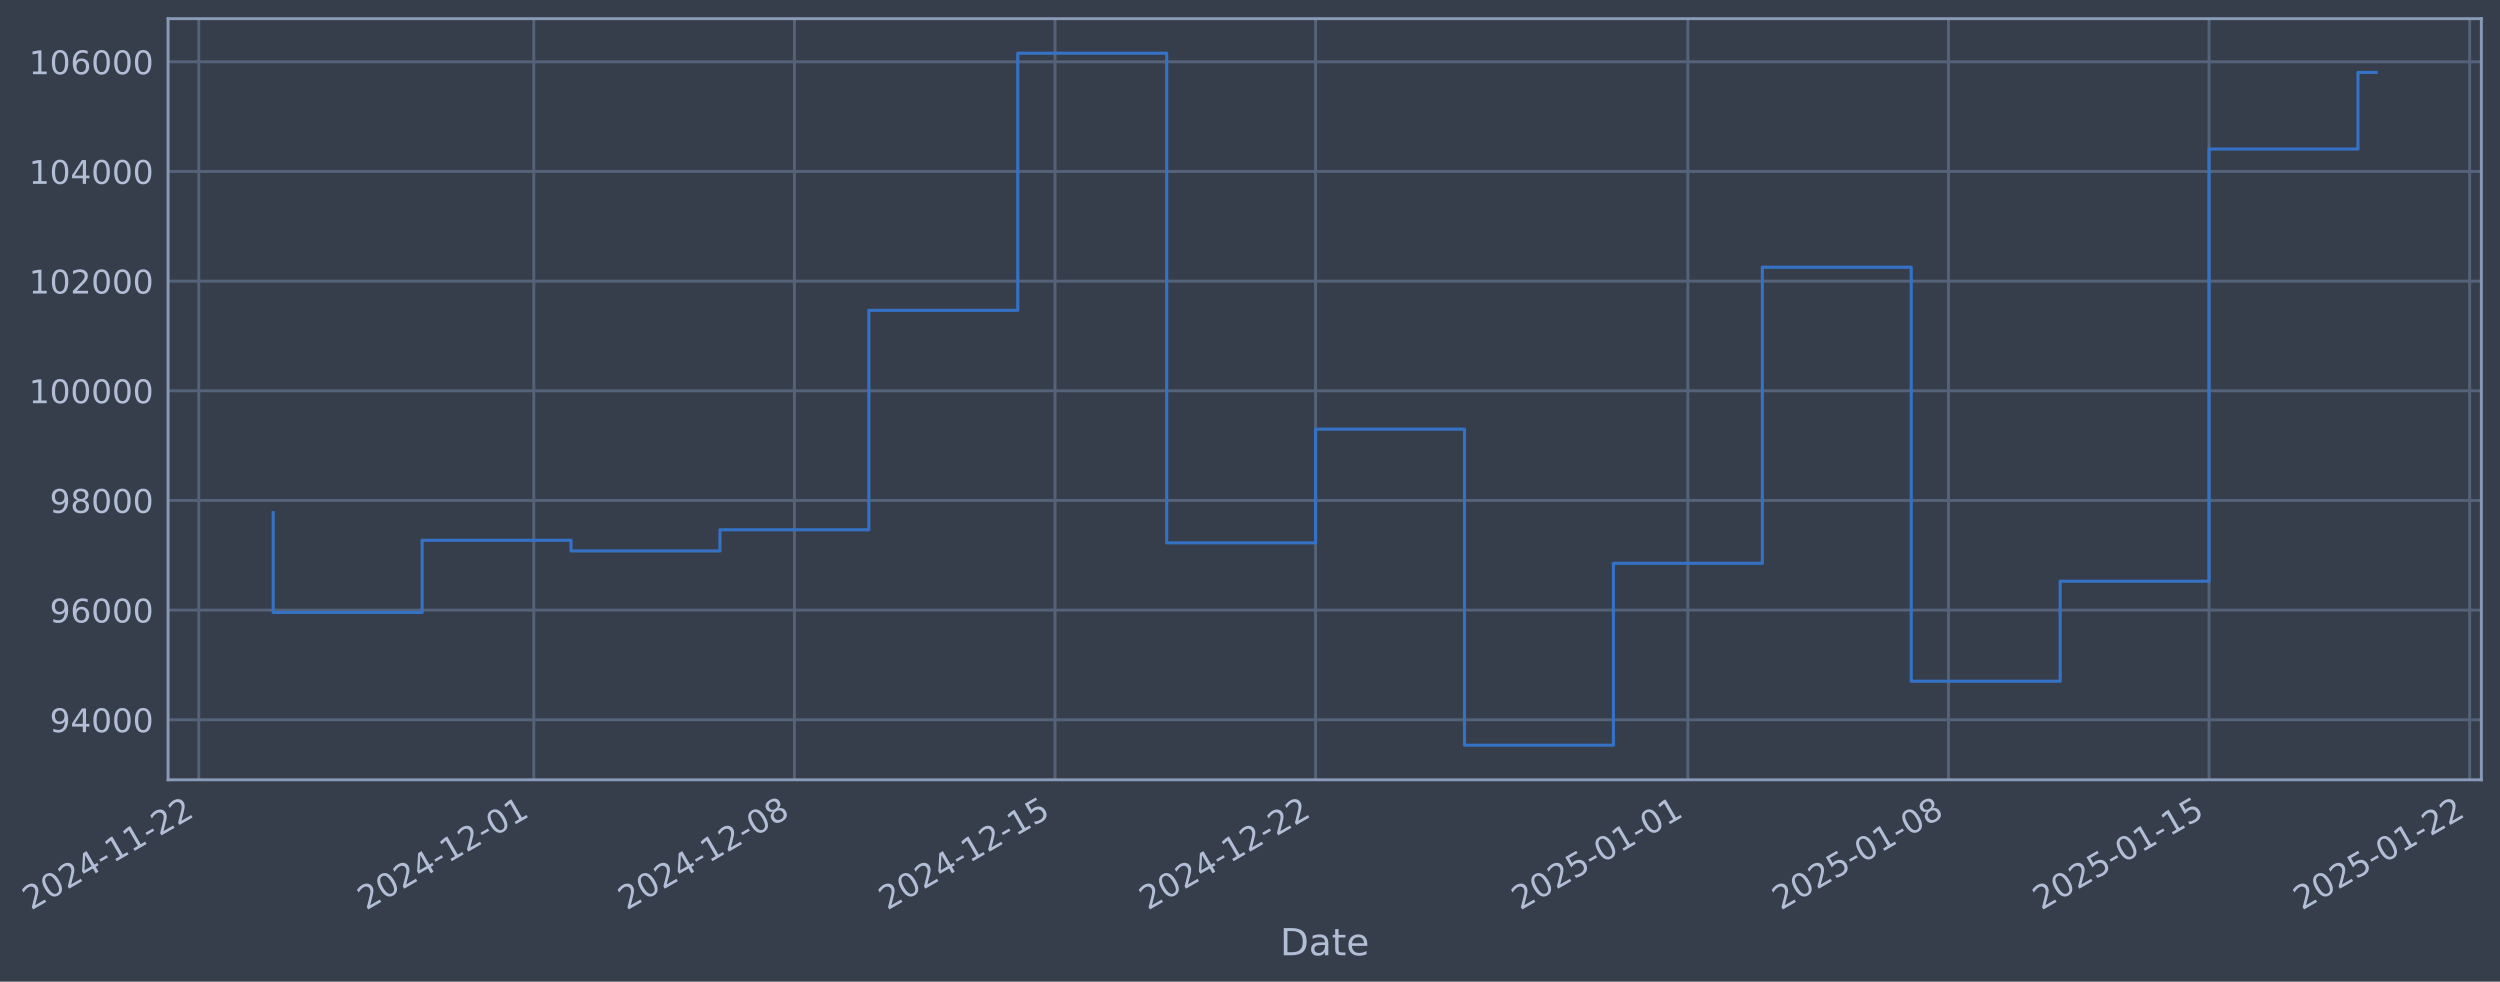
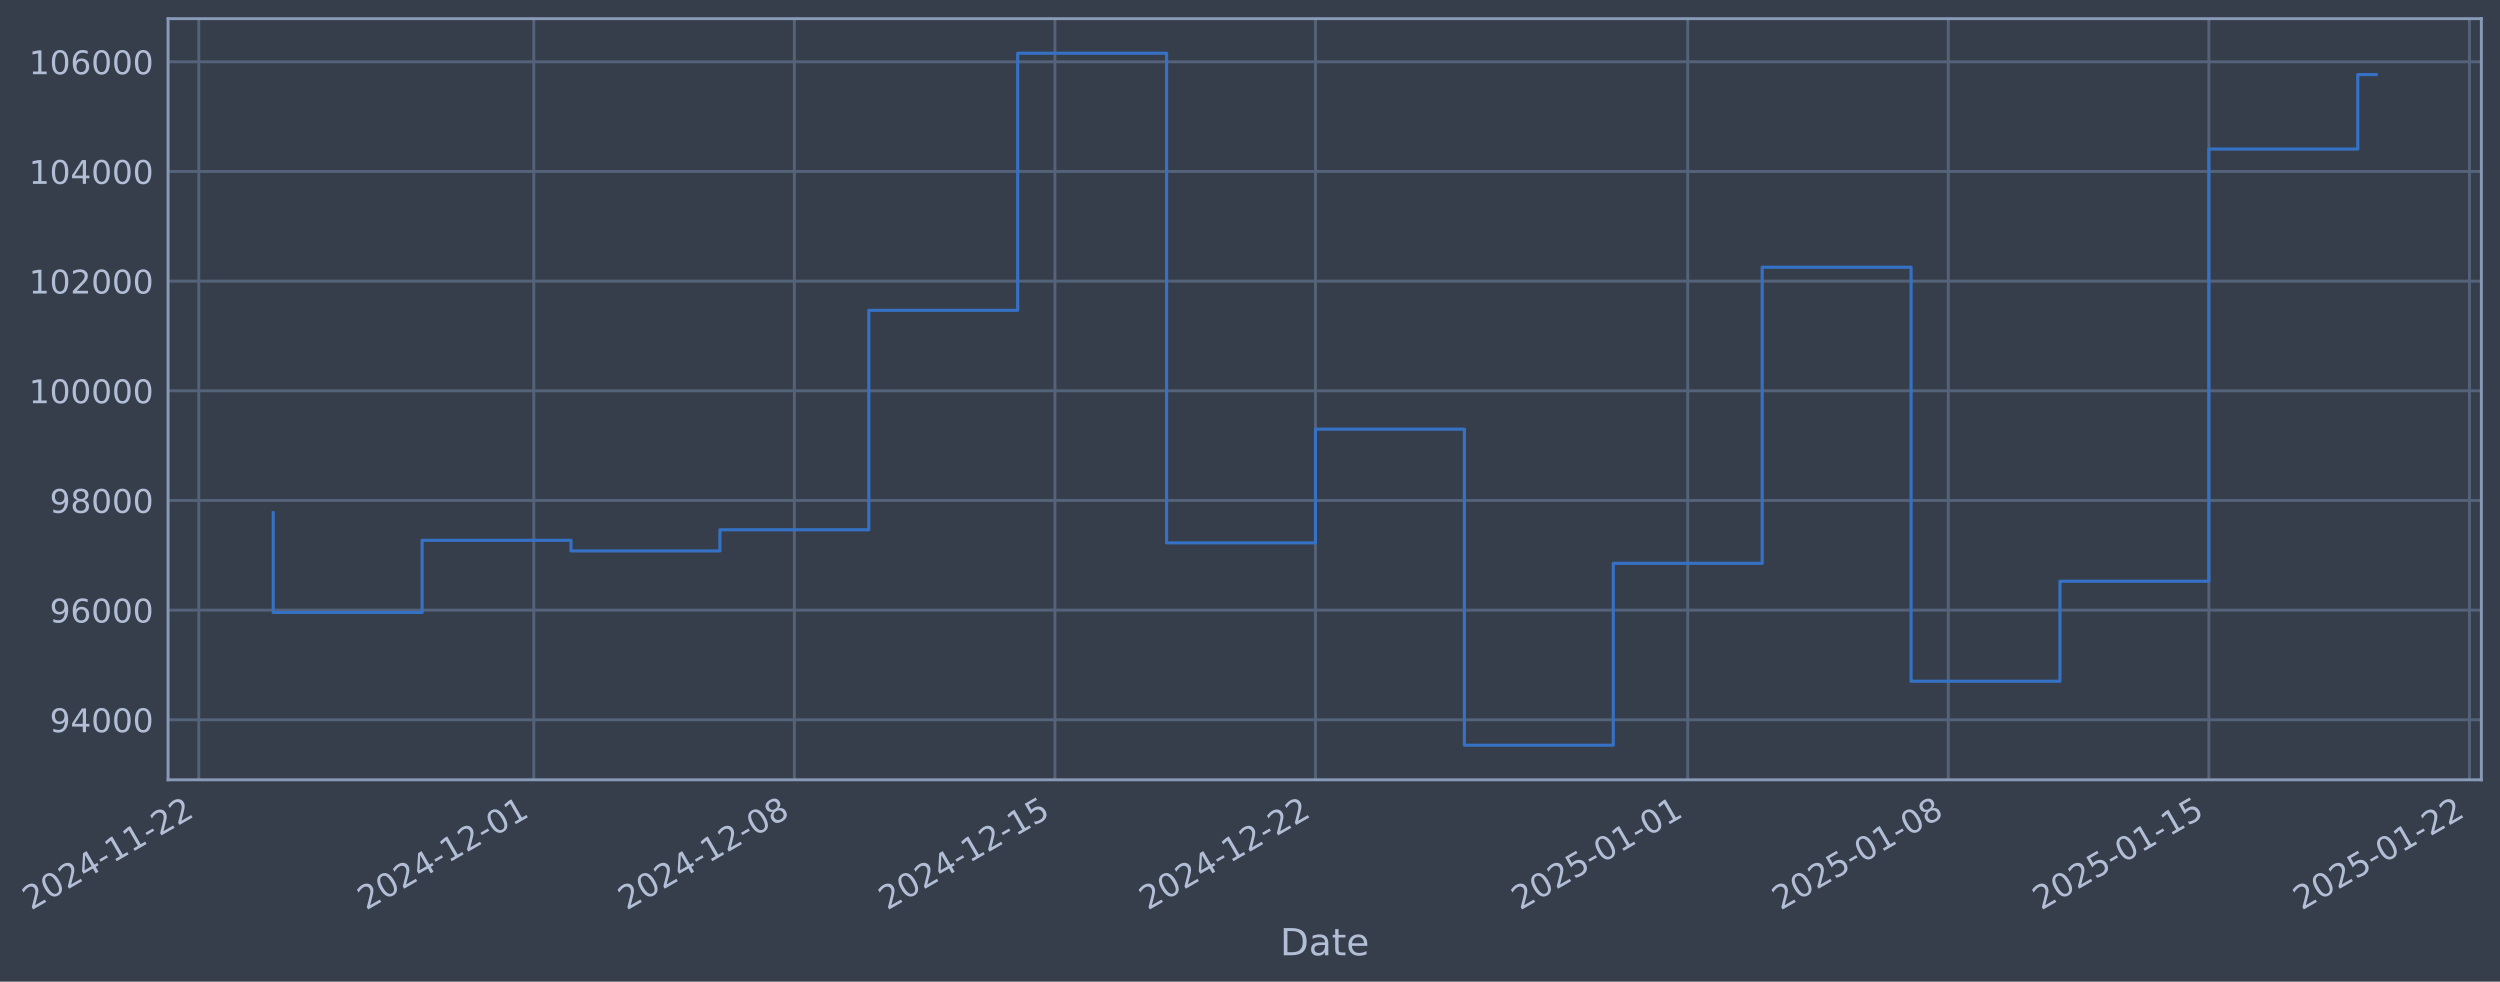
- <svg xmlns="http://www.w3.org/2000/svg" xmlns:xlink="http://www.w3.org/1999/xlink" width="964.867pt" height="378.87pt" viewBox="0 0 964.867 378.87" version="1.1">
+ <svg xmlns="http://www.w3.org/2000/svg" xmlns:xlink="http://www.w3.org/1999/xlink" width="964.864pt" height="378.87pt" viewBox="0 0 964.864 378.87" version="1.1">
  <defs>
    <style type="text/css">*{stroke-linejoin: round; stroke-linecap: butt}</style>
  </defs>
  <g id="figure_1">
    <g id="patch_1">
-       <path d="M 0 378.87  L 964.867 378.87  L 964.867 0  L 0 0  z " style="fill: #373e4b" />
+       <path d="M 0 378.87  L 964.864 378.87  L 964.864 0  L 0 0  z " style="fill: #373e4b" />
    </g>
    <g id="axes_1">
      <g id="patch_2">
-         <path d="M 64.867 300.96  L 957.667 300.96  L 957.667 7.2  L 64.867 7.2  z " style="fill: #373e4b" />
+         <path d="M 64.864 300.96  L 957.664 300.96  L 957.664 7.2  L 64.864 7.2  z " style="fill: #373e4b" />
      </g>
      <g id="matplotlib.axis_1">
        <g id="xtick_1">
          <g id="line2d_1">
-             <path d="M 76.713 300.96  L 76.713 7.2  " clip-path="url(#p1250fda1e7)" style="fill: none; stroke: #546379; stroke-width: 1.12; stroke-linecap: square" />
+             <path d="M 76.713 300.96  L 76.713 7.2  " clip-path="url(#pe1d7f3a4a9)" style="fill: none; stroke: #546379; stroke-width: 1.12; stroke-linecap: square" />
          </g>
          <g id="line2d_2" />
          <g id="text_1">
            <g style="fill: #b1bed6" transform="translate(11.98702 351.4642) rotate(-30) scale(0.126 -0.126)">
              <defs>
                <path id="DejaVuSans-32" d="M 1228 531  L 3431 531  L 3431 0  L 469 0  L 469 531  Q 828 903 1448 1529  Q 2069 2156 2228 2338  Q 2531 2678 2651 2914  Q 2772 3150 2772 3378  Q 2772 3750 2511 3984  Q 2250 4219 1831 4219  Q 1534 4219 1204 4116  Q 875 4013 500 3803  L 500 4441  Q 881 4594 1212 4672  Q 1544 4750 1819 4750  Q 2544 4750 2975 4387  Q 3406 4025 3406 3419  Q 3406 3131 3298 2873  Q 3191 2616 2906 2266  Q 2828 2175 2409 1742  Q 1991 1309 1228 531  z " transform="scale(0.015625)" />
                <path id="DejaVuSans-30" d="M 2034 4250  Q 1547 4250 1301 3770  Q 1056 3291 1056 2328  Q 1056 1369 1301 889  Q 1547 409 2034 409  Q 2525 409 2770 889  Q 3016 1369 3016 2328  Q 3016 3291 2770 3770  Q 2525 4250 2034 4250  z M 2034 4750  Q 2819 4750 3233 4129  Q 3647 3509 3647 2328  Q 3647 1150 3233 529  Q 2819 -91 2034 -91  Q 1250 -91 836 529  Q 422 1150 422 2328  Q 422 3509 836 4129  Q 1250 4750 2034 4750  z " transform="scale(0.015625)" />
                <path id="DejaVuSans-34" d="M 2419 4116  L 825 1625  L 2419 1625  L 2419 4116  z M 2253 4666  L 3047 4666  L 3047 1625  L 3713 1625  L 3713 1100  L 3047 1100  L 3047 0  L 2419 0  L 2419 1100  L 313 1100  L 313 1709  L 2253 4666  z " transform="scale(0.015625)" />
                <path id="DejaVuSans-2d" d="M 313 2009  L 1997 2009  L 1997 1497  L 313 1497  L 313 2009  z " transform="scale(0.015625)" />
                <path id="DejaVuSans-31" d="M 794 531  L 1825 531  L 1825 4091  L 703 3866  L 703 4441  L 1819 4666  L 2450 4666  L 2450 531  L 3481 531  L 3481 0  L 794 0  L 794 531  z " transform="scale(0.015625)" />
              </defs>
              <use xlink:href="#DejaVuSans-32" />
              <use xlink:href="#DejaVuSans-30" transform="translate(63.62305 0)" />
              <use xlink:href="#DejaVuSans-32" transform="translate(127.2461 0)" />
              <use xlink:href="#DejaVuSans-34" transform="translate(190.8691 0)" />
              <use xlink:href="#DejaVuSans-2d" transform="translate(254.4922 0)" />
              <use xlink:href="#DejaVuSans-31" transform="translate(290.5762 0)" />
              <use xlink:href="#DejaVuSans-31" transform="translate(354.1992 0)" />
              <use xlink:href="#DejaVuSans-2d" transform="translate(417.8223 0)" />
              <use xlink:href="#DejaVuSans-32" transform="translate(453.9062 0)" />
              <use xlink:href="#DejaVuSans-32" transform="translate(517.5293 0)" />
            </g>
          </g>
        </g>
        <g id="xtick_2">
          <g id="line2d_3">
-             <path d="M 206.024 300.96  L 206.024 7.2  " clip-path="url(#p1250fda1e7)" style="fill: none; stroke: #546379; stroke-width: 1.12; stroke-linecap: square" />
+             <path d="M 206.011 300.96  L 206.011 7.2  " clip-path="url(#pe1d7f3a4a9)" style="fill: none; stroke: #546379; stroke-width: 1.12; stroke-linecap: square" />
          </g>
          <g id="line2d_4" />
          <g id="text_2">
-             <g style="fill: #b1bed6" transform="translate(141.2981 351.4642) rotate(-30) scale(0.126 -0.126)">
+             <g style="fill: #b1bed6" transform="translate(141.2853 351.4642) rotate(-30) scale(0.126 -0.126)">
              <use xlink:href="#DejaVuSans-32" />
              <use xlink:href="#DejaVuSans-30" transform="translate(63.62305 0)" />
              <use xlink:href="#DejaVuSans-32" transform="translate(127.2461 0)" />
              <use xlink:href="#DejaVuSans-34" transform="translate(190.8691 0)" />
              <use xlink:href="#DejaVuSans-2d" transform="translate(254.4922 0)" />
              <use xlink:href="#DejaVuSans-31" transform="translate(290.5762 0)" />
              <use xlink:href="#DejaVuSans-32" transform="translate(354.1992 0)" />
              <use xlink:href="#DejaVuSans-2d" transform="translate(417.8223 0)" />
              <use xlink:href="#DejaVuSans-30" transform="translate(453.9062 0)" />
              <use xlink:href="#DejaVuSans-31" transform="translate(517.5293 0)" />
            </g>
          </g>
        </g>
        <g id="xtick_3">
          <g id="line2d_5">
-             <path d="M 306.599 300.96  L 306.599 7.2  " clip-path="url(#p1250fda1e7)" style="fill: none; stroke: #546379; stroke-width: 1.12; stroke-linecap: square" />
+             <path d="M 306.576 300.96  L 306.576 7.2  " clip-path="url(#pe1d7f3a4a9)" style="fill: none; stroke: #546379; stroke-width: 1.12; stroke-linecap: square" />
          </g>
          <g id="line2d_6" />
          <g id="text_3">
-             <g style="fill: #b1bed6" transform="translate(241.8734 351.4642) rotate(-30) scale(0.126 -0.126)">
+             <g style="fill: #b1bed6" transform="translate(241.8507 351.4642) rotate(-30) scale(0.126 -0.126)">
              <defs>
                <path id="DejaVuSans-38" d="M 2034 2216  Q 1584 2216 1326 1975  Q 1069 1734 1069 1313  Q 1069 891 1326 650  Q 1584 409 2034 409  Q 2484 409 2743 651  Q 3003 894 3003 1313  Q 3003 1734 2745 1975  Q 2488 2216 2034 2216  z M 1403 2484  Q 997 2584 770 2862  Q 544 3141 544 3541  Q 544 4100 942 4425  Q 1341 4750 2034 4750  Q 2731 4750 3128 4425  Q 3525 4100 3525 3541  Q 3525 3141 3298 2862  Q 3072 2584 2669 2484  Q 3125 2378 3379 2068  Q 3634 1759 3634 1313  Q 3634 634 3220 271  Q 2806 -91 2034 -91  Q 1263 -91 848 271  Q 434 634 434 1313  Q 434 1759 690 2068  Q 947 2378 1403 2484  z M 1172 3481  Q 1172 3119 1398 2916  Q 1625 2713 2034 2713  Q 2441 2713 2670 2916  Q 2900 3119 2900 3481  Q 2900 3844 2670 4047  Q 2441 4250 2034 4250  Q 1625 4250 1398 4047  Q 1172 3844 1172 3481  z " transform="scale(0.015625)" />
              </defs>
              <use xlink:href="#DejaVuSans-32" />
              <use xlink:href="#DejaVuSans-30" transform="translate(63.62305 0)" />
              <use xlink:href="#DejaVuSans-32" transform="translate(127.2461 0)" />
              <use xlink:href="#DejaVuSans-34" transform="translate(190.8691 0)" />
              <use xlink:href="#DejaVuSans-2d" transform="translate(254.4922 0)" />
              <use xlink:href="#DejaVuSans-31" transform="translate(290.5762 0)" />
              <use xlink:href="#DejaVuSans-32" transform="translate(354.1992 0)" />
              <use xlink:href="#DejaVuSans-2d" transform="translate(417.8223 0)" />
              <use xlink:href="#DejaVuSans-30" transform="translate(453.9062 0)" />
              <use xlink:href="#DejaVuSans-38" transform="translate(517.5293 0)" />
            </g>
          </g>
        </g>
        <g id="xtick_4">
          <g id="line2d_7">
-             <path d="M 407.174 300.96  L 407.174 7.2  " clip-path="url(#p1250fda1e7)" style="fill: none; stroke: #546379; stroke-width: 1.12; stroke-linecap: square" />
+             <path d="M 407.142 300.96  L 407.142 7.2  " clip-path="url(#pe1d7f3a4a9)" style="fill: none; stroke: #546379; stroke-width: 1.12; stroke-linecap: square" />
          </g>
          <g id="line2d_8" />
          <g id="text_4">
-             <g style="fill: #b1bed6" transform="translate(342.4487 351.4642) rotate(-30) scale(0.126 -0.126)">
+             <g style="fill: #b1bed6" transform="translate(342.416 351.4642) rotate(-30) scale(0.126 -0.126)">
              <defs>
                <path id="DejaVuSans-35" d="M 691 4666  L 3169 4666  L 3169 4134  L 1269 4134  L 1269 2991  Q 1406 3038 1543 3061  Q 1681 3084 1819 3084  Q 2600 3084 3056 2656  Q 3513 2228 3513 1497  Q 3513 744 3044 326  Q 2575 -91 1722 -91  Q 1428 -91 1123 -41  Q 819 9 494 109  L 494 744  Q 775 591 1075 516  Q 1375 441 1709 441  Q 2250 441 2565 725  Q 2881 1009 2881 1497  Q 2881 1984 2565 2268  Q 2250 2553 1709 2553  Q 1456 2553 1204 2497  Q 953 2441 691 2322  L 691 4666  z " transform="scale(0.015625)" />
              </defs>
              <use xlink:href="#DejaVuSans-32" />
              <use xlink:href="#DejaVuSans-30" transform="translate(63.62305 0)" />
              <use xlink:href="#DejaVuSans-32" transform="translate(127.2461 0)" />
              <use xlink:href="#DejaVuSans-34" transform="translate(190.8691 0)" />
              <use xlink:href="#DejaVuSans-2d" transform="translate(254.4922 0)" />
              <use xlink:href="#DejaVuSans-31" transform="translate(290.5762 0)" />
              <use xlink:href="#DejaVuSans-32" transform="translate(354.1992 0)" />
              <use xlink:href="#DejaVuSans-2d" transform="translate(417.8223 0)" />
              <use xlink:href="#DejaVuSans-31" transform="translate(453.9062 0)" />
              <use xlink:href="#DejaVuSans-35" transform="translate(517.5293 0)" />
            </g>
          </g>
        </g>
        <g id="xtick_5">
          <g id="line2d_9">
-             <path d="M 507.749 300.96  L 507.749 7.2  " clip-path="url(#p1250fda1e7)" style="fill: none; stroke: #546379; stroke-width: 1.12; stroke-linecap: square" />
+             <path d="M 507.707 300.96  L 507.707 7.2  " clip-path="url(#pe1d7f3a4a9)" style="fill: none; stroke: #546379; stroke-width: 1.12; stroke-linecap: square" />
          </g>
          <g id="line2d_10" />
          <g id="text_5">
-             <g style="fill: #b1bed6" transform="translate(443.0239 351.4642) rotate(-30) scale(0.126 -0.126)">
+             <g style="fill: #b1bed6" transform="translate(442.9814 351.4642) rotate(-30) scale(0.126 -0.126)">
              <use xlink:href="#DejaVuSans-32" />
              <use xlink:href="#DejaVuSans-30" transform="translate(63.62305 0)" />
              <use xlink:href="#DejaVuSans-32" transform="translate(127.2461 0)" />
              <use xlink:href="#DejaVuSans-34" transform="translate(190.8691 0)" />
              <use xlink:href="#DejaVuSans-2d" transform="translate(254.4922 0)" />
              <use xlink:href="#DejaVuSans-31" transform="translate(290.5762 0)" />
              <use xlink:href="#DejaVuSans-32" transform="translate(354.1992 0)" />
              <use xlink:href="#DejaVuSans-2d" transform="translate(417.8223 0)" />
              <use xlink:href="#DejaVuSans-32" transform="translate(453.9062 0)" />
              <use xlink:href="#DejaVuSans-32" transform="translate(517.5293 0)" />
            </g>
          </g>
        </g>
        <g id="xtick_6">
          <g id="line2d_11">
-             <path d="M 651.428 300.96  L 651.428 7.2  " clip-path="url(#p1250fda1e7)" style="fill: none; stroke: #546379; stroke-width: 1.12; stroke-linecap: square" />
+             <path d="M 651.372 300.96  L 651.372 7.2  " clip-path="url(#pe1d7f3a4a9)" style="fill: none; stroke: #546379; stroke-width: 1.12; stroke-linecap: square" />
          </g>
          <g id="line2d_12" />
          <g id="text_6">
-             <g style="fill: #b1bed6" transform="translate(586.7029 351.4642) rotate(-30) scale(0.126 -0.126)">
+             <g style="fill: #b1bed6" transform="translate(586.6462 351.4642) rotate(-30) scale(0.126 -0.126)">
              <use xlink:href="#DejaVuSans-32" />
              <use xlink:href="#DejaVuSans-30" transform="translate(63.62305 0)" />
              <use xlink:href="#DejaVuSans-32" transform="translate(127.2461 0)" />
              <use xlink:href="#DejaVuSans-35" transform="translate(190.8691 0)" />
              <use xlink:href="#DejaVuSans-2d" transform="translate(254.4922 0)" />
              <use xlink:href="#DejaVuSans-30" transform="translate(290.5762 0)" />
              <use xlink:href="#DejaVuSans-31" transform="translate(354.1992 0)" />
              <use xlink:href="#DejaVuSans-2d" transform="translate(417.8223 0)" />
              <use xlink:href="#DejaVuSans-30" transform="translate(453.9062 0)" />
              <use xlink:href="#DejaVuSans-31" transform="translate(517.5293 0)" />
            </g>
          </g>
        </g>
        <g id="xtick_7">
          <g id="line2d_13">
-             <path d="M 752.004 300.96  L 752.004 7.2  " clip-path="url(#p1250fda1e7)" style="fill: none; stroke: #546379; stroke-width: 1.12; stroke-linecap: square" />
+             <path d="M 751.937 300.96  L 751.937 7.2  " clip-path="url(#pe1d7f3a4a9)" style="fill: none; stroke: #546379; stroke-width: 1.12; stroke-linecap: square" />
          </g>
          <g id="line2d_14" />
          <g id="text_7">
-             <g style="fill: #b1bed6" transform="translate(687.2782 351.4642) rotate(-30) scale(0.126 -0.126)">
+             <g style="fill: #b1bed6" transform="translate(687.2115 351.4642) rotate(-30) scale(0.126 -0.126)">
              <use xlink:href="#DejaVuSans-32" />
              <use xlink:href="#DejaVuSans-30" transform="translate(63.62305 0)" />
              <use xlink:href="#DejaVuSans-32" transform="translate(127.2461 0)" />
              <use xlink:href="#DejaVuSans-35" transform="translate(190.8691 0)" />
              <use xlink:href="#DejaVuSans-2d" transform="translate(254.4922 0)" />
              <use xlink:href="#DejaVuSans-30" transform="translate(290.5762 0)" />
              <use xlink:href="#DejaVuSans-31" transform="translate(354.1992 0)" />
              <use xlink:href="#DejaVuSans-2d" transform="translate(417.8223 0)" />
              <use xlink:href="#DejaVuSans-30" transform="translate(453.9062 0)" />
              <use xlink:href="#DejaVuSans-38" transform="translate(517.5293 0)" />
            </g>
          </g>
        </g>
        <g id="xtick_8">
          <g id="line2d_15">
-             <path d="M 852.579 300.96  L 852.579 7.2  " clip-path="url(#p1250fda1e7)" style="fill: none; stroke: #546379; stroke-width: 1.12; stroke-linecap: square" />
+             <path d="M 852.502 300.96  L 852.502 7.2  " clip-path="url(#pe1d7f3a4a9)" style="fill: none; stroke: #546379; stroke-width: 1.12; stroke-linecap: square" />
          </g>
          <g id="line2d_16" />
          <g id="text_8">
-             <g style="fill: #b1bed6" transform="translate(787.8535 351.4642) rotate(-30) scale(0.126 -0.126)">
+             <g style="fill: #b1bed6" transform="translate(787.7769 351.4642) rotate(-30) scale(0.126 -0.126)">
              <use xlink:href="#DejaVuSans-32" />
              <use xlink:href="#DejaVuSans-30" transform="translate(63.62305 0)" />
              <use xlink:href="#DejaVuSans-32" transform="translate(127.2461 0)" />
              <use xlink:href="#DejaVuSans-35" transform="translate(190.8691 0)" />
              <use xlink:href="#DejaVuSans-2d" transform="translate(254.4922 0)" />
              <use xlink:href="#DejaVuSans-30" transform="translate(290.5762 0)" />
              <use xlink:href="#DejaVuSans-31" transform="translate(354.1992 0)" />
              <use xlink:href="#DejaVuSans-2d" transform="translate(417.8223 0)" />
              <use xlink:href="#DejaVuSans-31" transform="translate(453.9062 0)" />
              <use xlink:href="#DejaVuSans-35" transform="translate(517.5293 0)" />
            </g>
          </g>
        </g>
        <g id="xtick_9">
          <g id="line2d_17">
-             <path d="M 953.154 300.96  L 953.154 7.2  " clip-path="url(#p1250fda1e7)" style="fill: none; stroke: #546379; stroke-width: 1.12; stroke-linecap: square" />
+             <path d="M 953.068 300.96  L 953.068 7.2  " clip-path="url(#pe1d7f3a4a9)" style="fill: none; stroke: #546379; stroke-width: 1.12; stroke-linecap: square" />
          </g>
          <g id="line2d_18" />
          <g id="text_9">
-             <g style="fill: #b1bed6" transform="translate(888.4287 351.4642) rotate(-30) scale(0.126 -0.126)">
+             <g style="fill: #b1bed6" transform="translate(888.3422 351.4642) rotate(-30) scale(0.126 -0.126)">
              <use xlink:href="#DejaVuSans-32" />
              <use xlink:href="#DejaVuSans-30" transform="translate(63.62305 0)" />
              <use xlink:href="#DejaVuSans-32" transform="translate(127.2461 0)" />
              <use xlink:href="#DejaVuSans-35" transform="translate(190.8691 0)" />
              <use xlink:href="#DejaVuSans-2d" transform="translate(254.4922 0)" />
              <use xlink:href="#DejaVuSans-30" transform="translate(290.5762 0)" />
              <use xlink:href="#DejaVuSans-31" transform="translate(354.1992 0)" />
              <use xlink:href="#DejaVuSans-2d" transform="translate(417.8223 0)" />
              <use xlink:href="#DejaVuSans-32" transform="translate(453.9062 0)" />
              <use xlink:href="#DejaVuSans-32" transform="translate(517.5293 0)" />
            </g>
          </g>
        </g>
        <g id="text_10">
-           <g style="fill: #b1bed6" transform="translate(494.0574 368.6753) scale(0.144 -0.144)">
+           <g style="fill: #b1bed6" transform="translate(494.0545 368.6753) scale(0.144 -0.144)">
            <defs>
              <path id="DejaVuSans-44" d="M 1259 4147  L 1259 519  L 2022 519  Q 2988 519 3436 956  Q 3884 1394 3884 2338  Q 3884 3275 3436 3711  Q 2988 4147 2022 4147  L 1259 4147  z M 628 4666  L 1925 4666  Q 3281 4666 3915 4102  Q 4550 3538 4550 2338  Q 4550 1131 3912 565  Q 3275 0 1925 0  L 628 0  L 628 4666  z " transform="scale(0.015625)" />
              <path id="DejaVuSans-61" d="M 2194 1759  Q 1497 1759 1228 1600  Q 959 1441 959 1056  Q 959 750 1161 570  Q 1363 391 1709 391  Q 2188 391 2477 730  Q 2766 1069 2766 1631  L 2766 1759  L 2194 1759  z M 3341 1997  L 3341 0  L 2766 0  L 2766 531  Q 2569 213 2275 61  Q 1981 -91 1556 -91  Q 1019 -91 701 211  Q 384 513 384 1019  Q 384 1609 779 1909  Q 1175 2209 1959 2209  L 2766 2209  L 2766 2266  Q 2766 2663 2505 2880  Q 2244 3097 1772 3097  Q 1472 3097 1187 3025  Q 903 2953 641 2809  L 641 3341  Q 956 3463 1253 3523  Q 1550 3584 1831 3584  Q 2591 3584 2966 3190  Q 3341 2797 3341 1997  z " transform="scale(0.015625)" />
              <path id="DejaVuSans-74" d="M 1172 4494  L 1172 3500  L 2356 3500  L 2356 3053  L 1172 3053  L 1172 1153  Q 1172 725 1289 603  Q 1406 481 1766 481  L 2356 481  L 2356 0  L 1766 0  Q 1100 0 847 248  Q 594 497 594 1153  L 594 3053  L 172 3053  L 172 3500  L 594 3500  L 594 4494  L 1172 4494  z " transform="scale(0.015625)" />
              <path id="DejaVuSans-65" d="M 3597 1894  L 3597 1613  L 953 1613  Q 991 1019 1311 708  Q 1631 397 2203 397  Q 2534 397 2845 478  Q 3156 559 3463 722  L 3463 178  Q 3153 47 2828 -22  Q 2503 -91 2169 -91  Q 1331 -91 842 396  Q 353 884 353 1716  Q 353 2575 817 3079  Q 1281 3584 2069 3584  Q 2775 3584 3186 3129  Q 3597 2675 3597 1894  z M 3022 2063  Q 3016 2534 2758 2815  Q 2500 3097 2075 3097  Q 1594 3097 1305 2825  Q 1016 2553 972 2059  L 3022 2063  z " transform="scale(0.015625)" />
            </defs>
            <use xlink:href="#DejaVuSans-44" />
            <use xlink:href="#DejaVuSans-61" transform="translate(77.00195 0)" />
            <use xlink:href="#DejaVuSans-74" transform="translate(138.2812 0)" />
            <use xlink:href="#DejaVuSans-65" transform="translate(177.4902 0)" />
          </g>
        </g>
      </g>
      <g id="matplotlib.axis_2">
        <g id="ytick_1">
          <g id="line2d_19">
-             <path d="M 64.867 277.797  L 957.667 277.797  " clip-path="url(#p1250fda1e7)" style="fill: none; stroke: #546379; stroke-width: 1.12; stroke-linecap: square" />
+             <path d="M 64.864 277.797  L 957.664 277.797  " clip-path="url(#pe1d7f3a4a9)" style="fill: none; stroke: #546379; stroke-width: 1.12; stroke-linecap: square" />
          </g>
          <g id="line2d_20" />
          <g id="text_11">
-             <g style="fill: #b1bed6" transform="translate(19.18275 282.5841) scale(0.126 -0.126)">
+             <g style="fill: #b1bed6" transform="translate(19.17991 282.5841) scale(0.126 -0.126)">
              <defs>
                <path id="DejaVuSans-39" d="M 703 97  L 703 672  Q 941 559 1184 500  Q 1428 441 1663 441  Q 2288 441 2617 861  Q 2947 1281 2994 2138  Q 2813 1869 2534 1725  Q 2256 1581 1919 1581  Q 1219 1581 811 2004  Q 403 2428 403 3163  Q 403 3881 828 4315  Q 1253 4750 1959 4750  Q 2769 4750 3195 4129  Q 3622 3509 3622 2328  Q 3622 1225 3098 567  Q 2575 -91 1691 -91  Q 1453 -91 1209 -44  Q 966 3 703 97  z M 1959 2075  Q 2384 2075 2632 2365  Q 2881 2656 2881 3163  Q 2881 3666 2632 3958  Q 2384 4250 1959 4250  Q 1534 4250 1286 3958  Q 1038 3666 1038 3163  Q 1038 2656 1286 2365  Q 1534 2075 1959 2075  z " transform="scale(0.015625)" />
              </defs>
              <use xlink:href="#DejaVuSans-39" />
              <use xlink:href="#DejaVuSans-34" transform="translate(63.62305 0)" />
              <use xlink:href="#DejaVuSans-30" transform="translate(127.2461 0)" />
              <use xlink:href="#DejaVuSans-30" transform="translate(190.8691 0)" />
              <use xlink:href="#DejaVuSans-30" transform="translate(254.4922 0)" />
            </g>
          </g>
        </g>
        <g id="ytick_2">
          <g id="line2d_21">
-             <path d="M 64.867 235.473  L 957.667 235.473  " clip-path="url(#p1250fda1e7)" style="fill: none; stroke: #546379; stroke-width: 1.12; stroke-linecap: square" />
+             <path d="M 64.864 235.473  L 957.664 235.473  " clip-path="url(#pe1d7f3a4a9)" style="fill: none; stroke: #546379; stroke-width: 1.12; stroke-linecap: square" />
          </g>
          <g id="line2d_22" />
          <g id="text_12">
-             <g style="fill: #b1bed6" transform="translate(19.18275 240.2602) scale(0.126 -0.126)">
+             <g style="fill: #b1bed6" transform="translate(19.17991 240.2602) scale(0.126 -0.126)">
              <defs>
                <path id="DejaVuSans-36" d="M 2113 2584  Q 1688 2584 1439 2293  Q 1191 2003 1191 1497  Q 1191 994 1439 701  Q 1688 409 2113 409  Q 2538 409 2786 701  Q 3034 994 3034 1497  Q 3034 2003 2786 2293  Q 2538 2584 2113 2584  z M 3366 4563  L 3366 3988  Q 3128 4100 2886 4159  Q 2644 4219 2406 4219  Q 1781 4219 1451 3797  Q 1122 3375 1075 2522  Q 1259 2794 1537 2939  Q 1816 3084 2150 3084  Q 2853 3084 3261 2657  Q 3669 2231 3669 1497  Q 3669 778 3244 343  Q 2819 -91 2113 -91  Q 1303 -91 875 529  Q 447 1150 447 2328  Q 447 3434 972 4092  Q 1497 4750 2381 4750  Q 2619 4750 2861 4703  Q 3103 4656 3366 4563  z " transform="scale(0.015625)" />
              </defs>
              <use xlink:href="#DejaVuSans-39" />
              <use xlink:href="#DejaVuSans-36" transform="translate(63.62305 0)" />
              <use xlink:href="#DejaVuSans-30" transform="translate(127.2461 0)" />
              <use xlink:href="#DejaVuSans-30" transform="translate(190.8691 0)" />
              <use xlink:href="#DejaVuSans-30" transform="translate(254.4922 0)" />
            </g>
          </g>
        </g>
        <g id="ytick_3">
          <g id="line2d_23">
-             <path d="M 64.867 193.149  L 957.667 193.149  " clip-path="url(#p1250fda1e7)" style="fill: none; stroke: #546379; stroke-width: 1.12; stroke-linecap: square" />
+             <path d="M 64.864 193.149  L 957.664 193.149  " clip-path="url(#pe1d7f3a4a9)" style="fill: none; stroke: #546379; stroke-width: 1.12; stroke-linecap: square" />
          </g>
          <g id="line2d_24" />
          <g id="text_13">
-             <g style="fill: #b1bed6" transform="translate(19.18275 197.9364) scale(0.126 -0.126)">
+             <g style="fill: #b1bed6" transform="translate(19.17991 197.9364) scale(0.126 -0.126)">
              <use xlink:href="#DejaVuSans-39" />
              <use xlink:href="#DejaVuSans-38" transform="translate(63.62305 0)" />
              <use xlink:href="#DejaVuSans-30" transform="translate(127.2461 0)" />
              <use xlink:href="#DejaVuSans-30" transform="translate(190.8691 0)" />
              <use xlink:href="#DejaVuSans-30" transform="translate(254.4922 0)" />
            </g>
          </g>
        </g>
        <g id="ytick_4">
          <g id="line2d_25">
-             <path d="M 64.867 150.826  L 957.667 150.826  " clip-path="url(#p1250fda1e7)" style="fill: none; stroke: #546379; stroke-width: 1.12; stroke-linecap: square" />
+             <path d="M 64.864 150.826  L 957.664 150.826  " clip-path="url(#pe1d7f3a4a9)" style="fill: none; stroke: #546379; stroke-width: 1.12; stroke-linecap: square" />
          </g>
          <g id="line2d_26" />
          <g id="text_14">
-             <g style="fill: #b1bed6" transform="translate(11.166 155.6126) scale(0.126 -0.126)">
+             <g style="fill: #b1bed6" transform="translate(11.16316 155.6126) scale(0.126 -0.126)">
              <use xlink:href="#DejaVuSans-31" />
              <use xlink:href="#DejaVuSans-30" transform="translate(63.62305 0)" />
              <use xlink:href="#DejaVuSans-30" transform="translate(127.2461 0)" />
              <use xlink:href="#DejaVuSans-30" transform="translate(190.8691 0)" />
              <use xlink:href="#DejaVuSans-30" transform="translate(254.4922 0)" />
              <use xlink:href="#DejaVuSans-30" transform="translate(318.1152 0)" />
            </g>
          </g>
        </g>
        <g id="ytick_5">
          <g id="line2d_27">
-             <path d="M 64.867 108.502  L 957.667 108.502  " clip-path="url(#p1250fda1e7)" style="fill: none; stroke: #546379; stroke-width: 1.12; stroke-linecap: square" />
+             <path d="M 64.864 108.502  L 957.664 108.502  " clip-path="url(#pe1d7f3a4a9)" style="fill: none; stroke: #546379; stroke-width: 1.12; stroke-linecap: square" />
          </g>
          <g id="line2d_28" />
          <g id="text_15">
-             <g style="fill: #b1bed6" transform="translate(11.166 113.2888) scale(0.126 -0.126)">
+             <g style="fill: #b1bed6" transform="translate(11.16316 113.2888) scale(0.126 -0.126)">
              <use xlink:href="#DejaVuSans-31" />
              <use xlink:href="#DejaVuSans-30" transform="translate(63.62305 0)" />
              <use xlink:href="#DejaVuSans-32" transform="translate(127.2461 0)" />
              <use xlink:href="#DejaVuSans-30" transform="translate(190.8691 0)" />
              <use xlink:href="#DejaVuSans-30" transform="translate(254.4922 0)" />
              <use xlink:href="#DejaVuSans-30" transform="translate(318.1152 0)" />
            </g>
          </g>
        </g>
        <g id="ytick_6">
          <g id="line2d_29">
-             <path d="M 64.867 66.178  L 957.667 66.178  " clip-path="url(#p1250fda1e7)" style="fill: none; stroke: #546379; stroke-width: 1.12; stroke-linecap: square" />
+             <path d="M 64.864 66.178  L 957.664 66.178  " clip-path="url(#pe1d7f3a4a9)" style="fill: none; stroke: #546379; stroke-width: 1.12; stroke-linecap: square" />
          </g>
          <g id="line2d_30" />
          <g id="text_16">
-             <g style="fill: #b1bed6" transform="translate(11.166 70.96502) scale(0.126 -0.126)">
+             <g style="fill: #b1bed6" transform="translate(11.16316 70.96502) scale(0.126 -0.126)">
              <use xlink:href="#DejaVuSans-31" />
              <use xlink:href="#DejaVuSans-30" transform="translate(63.62305 0)" />
              <use xlink:href="#DejaVuSans-34" transform="translate(127.2461 0)" />
              <use xlink:href="#DejaVuSans-30" transform="translate(190.8691 0)" />
              <use xlink:href="#DejaVuSans-30" transform="translate(254.4922 0)" />
              <use xlink:href="#DejaVuSans-30" transform="translate(318.1152 0)" />
            </g>
          </g>
        </g>
        <g id="ytick_7">
          <g id="line2d_31">
-             <path d="M 64.867 23.854  L 957.667 23.854  " clip-path="url(#p1250fda1e7)" style="fill: none; stroke: #546379; stroke-width: 1.12; stroke-linecap: square" />
+             <path d="M 64.864 23.854  L 957.664 23.854  " clip-path="url(#pe1d7f3a4a9)" style="fill: none; stroke: #546379; stroke-width: 1.12; stroke-linecap: square" />
          </g>
          <g id="line2d_32" />
          <g id="text_17">
-             <g style="fill: #b1bed6" transform="translate(11.166 28.64121) scale(0.126 -0.126)">
+             <g style="fill: #b1bed6" transform="translate(11.16316 28.64121) scale(0.126 -0.126)">
              <use xlink:href="#DejaVuSans-31" />
              <use xlink:href="#DejaVuSans-30" transform="translate(63.62305 0)" />
              <use xlink:href="#DejaVuSans-36" transform="translate(127.2461 0)" />
              <use xlink:href="#DejaVuSans-30" transform="translate(190.8691 0)" />
              <use xlink:href="#DejaVuSans-30" transform="translate(254.4922 0)" />
              <use xlink:href="#DejaVuSans-30" transform="translate(318.1152 0)" />
            </g>
          </g>
        </g>
      </g>
      <g id="line2d_33">
-         <path d="M 105.448 197.87  L 105.448 236.383  L 162.92 236.383  L 162.92 208.521  L 220.391 208.521  L 220.391 212.628  L 277.863 212.628  L 277.863 204.459  L 335.335 204.459  L 335.335 119.77  L 392.806 119.77  L 392.806 20.553  L 450.278 20.553  L 450.278 209.517  L 507.749 209.517  L 507.749 165.636  L 565.221 165.636  L 565.221 287.607  L 622.693 287.607  L 622.693 217.409  L 680.164 217.409  L 680.164 103.141  L 737.636 103.141  L 737.636 262.927  L 795.107 262.927  L 795.107 224.318  L 852.579 224.318  L 852.579 57.525  L 910.051 57.525  L 910.051 27.954  L 917.085 27.954  " clip-path="url(#p1250fda1e7)" style="fill: none; stroke: #3572c6; stroke-width: 1.2; stroke-linecap: square" />
+         <path d="M 105.445 197.87  L 105.445 236.383  L 162.911 236.383  L 162.911 208.521  L 220.377 208.521  L 220.377 212.628  L 277.843 212.628  L 277.843 204.459  L 335.309 204.459  L 335.309 119.77  L 392.775 119.77  L 392.775 20.553  L 450.241 20.553  L 450.241 209.517  L 507.707 209.517  L 507.707 165.636  L 565.173 165.636  L 565.173 287.607  L 622.639 287.607  L 622.639 217.409  L 680.105 217.409  L 680.105 103.141  L 737.571 103.141  L 737.571 262.927  L 795.036 262.927  L 795.036 224.318  L 852.502 224.318  L 852.502 57.525  L 909.968 57.525  L 909.968 28.781  L 917.082 28.781  " clip-path="url(#pe1d7f3a4a9)" style="fill: none; stroke: #3572c6; stroke-width: 1.2; stroke-linecap: square" />
      </g>
      <g id="patch_3">
-         <path d="M 64.867 300.96  L 64.867 7.2  " style="fill: none; stroke: #899ab8; stroke-width: 1.12; stroke-linejoin: miter; stroke-linecap: square" />
+         <path d="M 64.864 300.96  L 64.864 7.2  " style="fill: none; stroke: #899ab8; stroke-width: 1.12; stroke-linejoin: miter; stroke-linecap: square" />
      </g>
      <g id="patch_4">
-         <path d="M 957.667 300.96  L 957.667 7.2  " style="fill: none; stroke: #899ab8; stroke-width: 1.12; stroke-linejoin: miter; stroke-linecap: square" />
+         <path d="M 957.664 300.96  L 957.664 7.2  " style="fill: none; stroke: #899ab8; stroke-width: 1.12; stroke-linejoin: miter; stroke-linecap: square" />
      </g>
      <g id="patch_5">
-         <path d="M 64.867 300.96  L 957.667 300.96  " style="fill: none; stroke: #899ab8; stroke-width: 1.12; stroke-linejoin: miter; stroke-linecap: square" />
+         <path d="M 64.864 300.96  L 957.664 300.96  " style="fill: none; stroke: #899ab8; stroke-width: 1.12; stroke-linejoin: miter; stroke-linecap: square" />
      </g>
      <g id="patch_6">
-         <path d="M 64.867 7.2  L 957.667 7.2  " style="fill: none; stroke: #899ab8; stroke-width: 1.12; stroke-linejoin: miter; stroke-linecap: square" />
+         <path d="M 64.864 7.2  L 957.664 7.2  " style="fill: none; stroke: #899ab8; stroke-width: 1.12; stroke-linejoin: miter; stroke-linecap: square" />
      </g>
    </g>
  </g>
  <defs>
-     <clipPath id="p1250fda1e7">
-       <rect x="64.867" y="7.2" width="892.8" height="293.76" />
+     <clipPath id="pe1d7f3a4a9">
+       <rect x="64.864" y="7.2" width="892.8" height="293.76" />
    </clipPath>
  </defs>
</svg>
